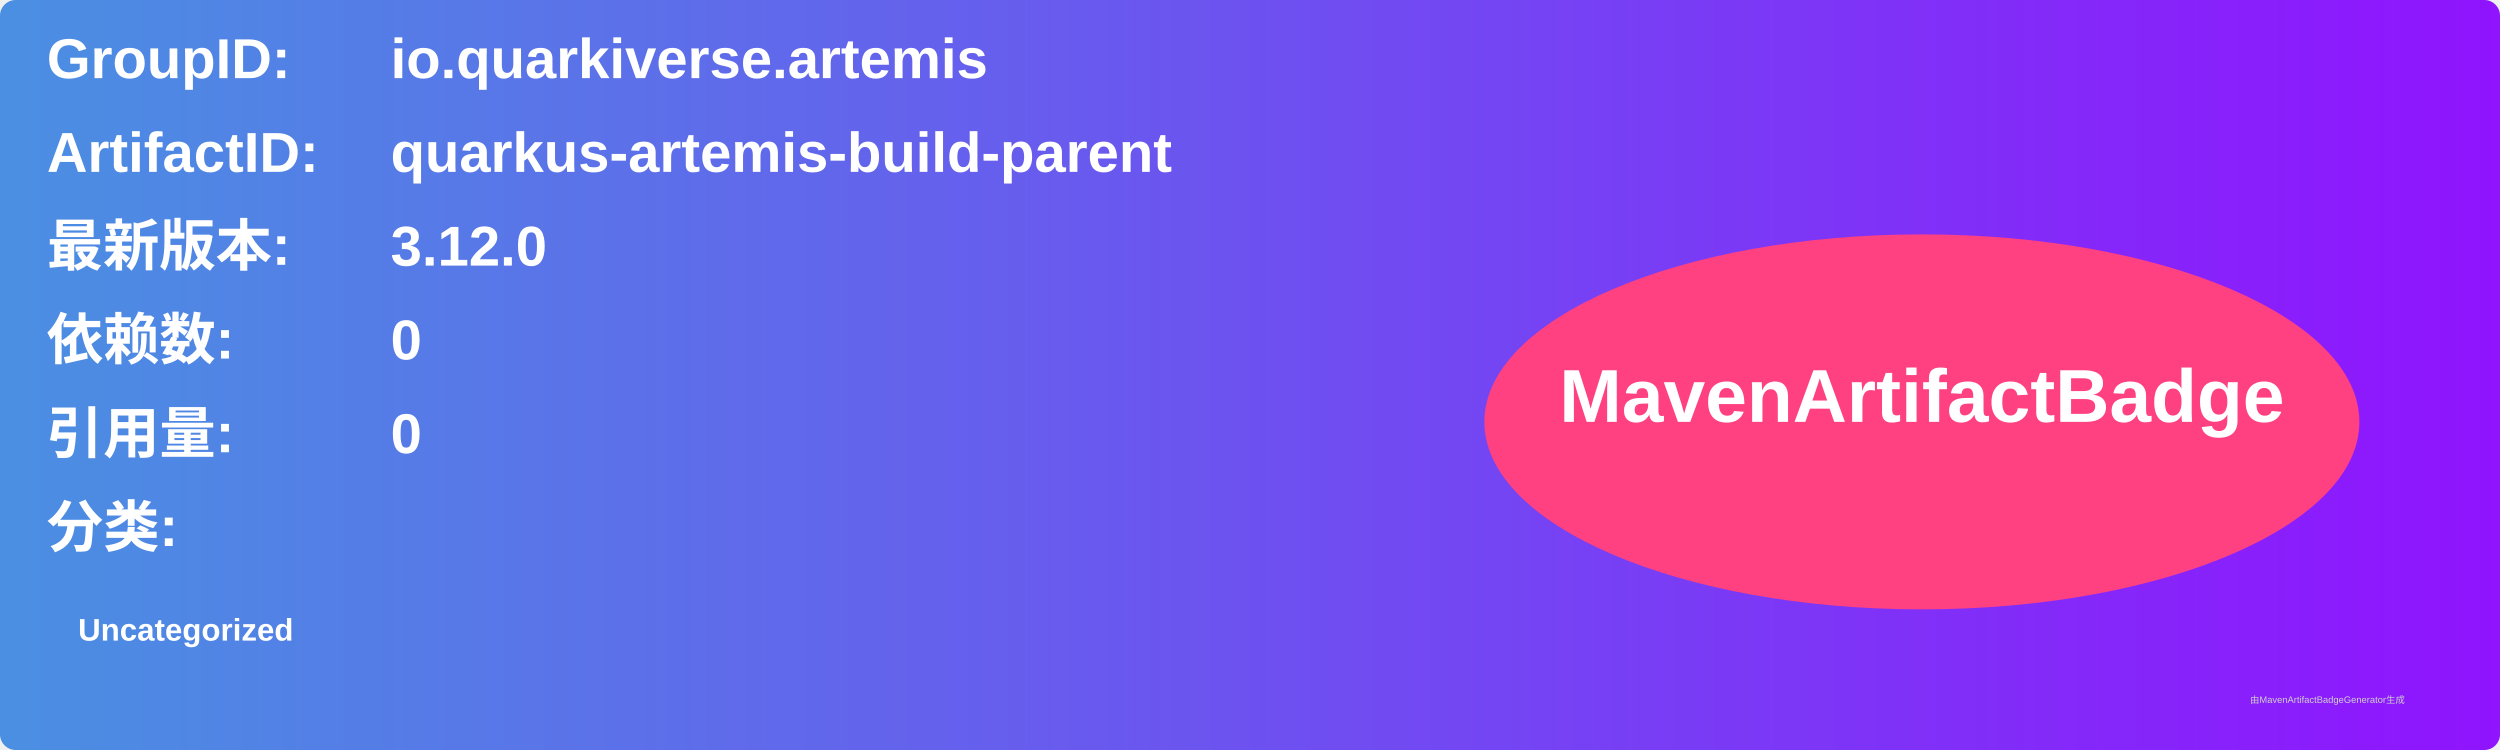
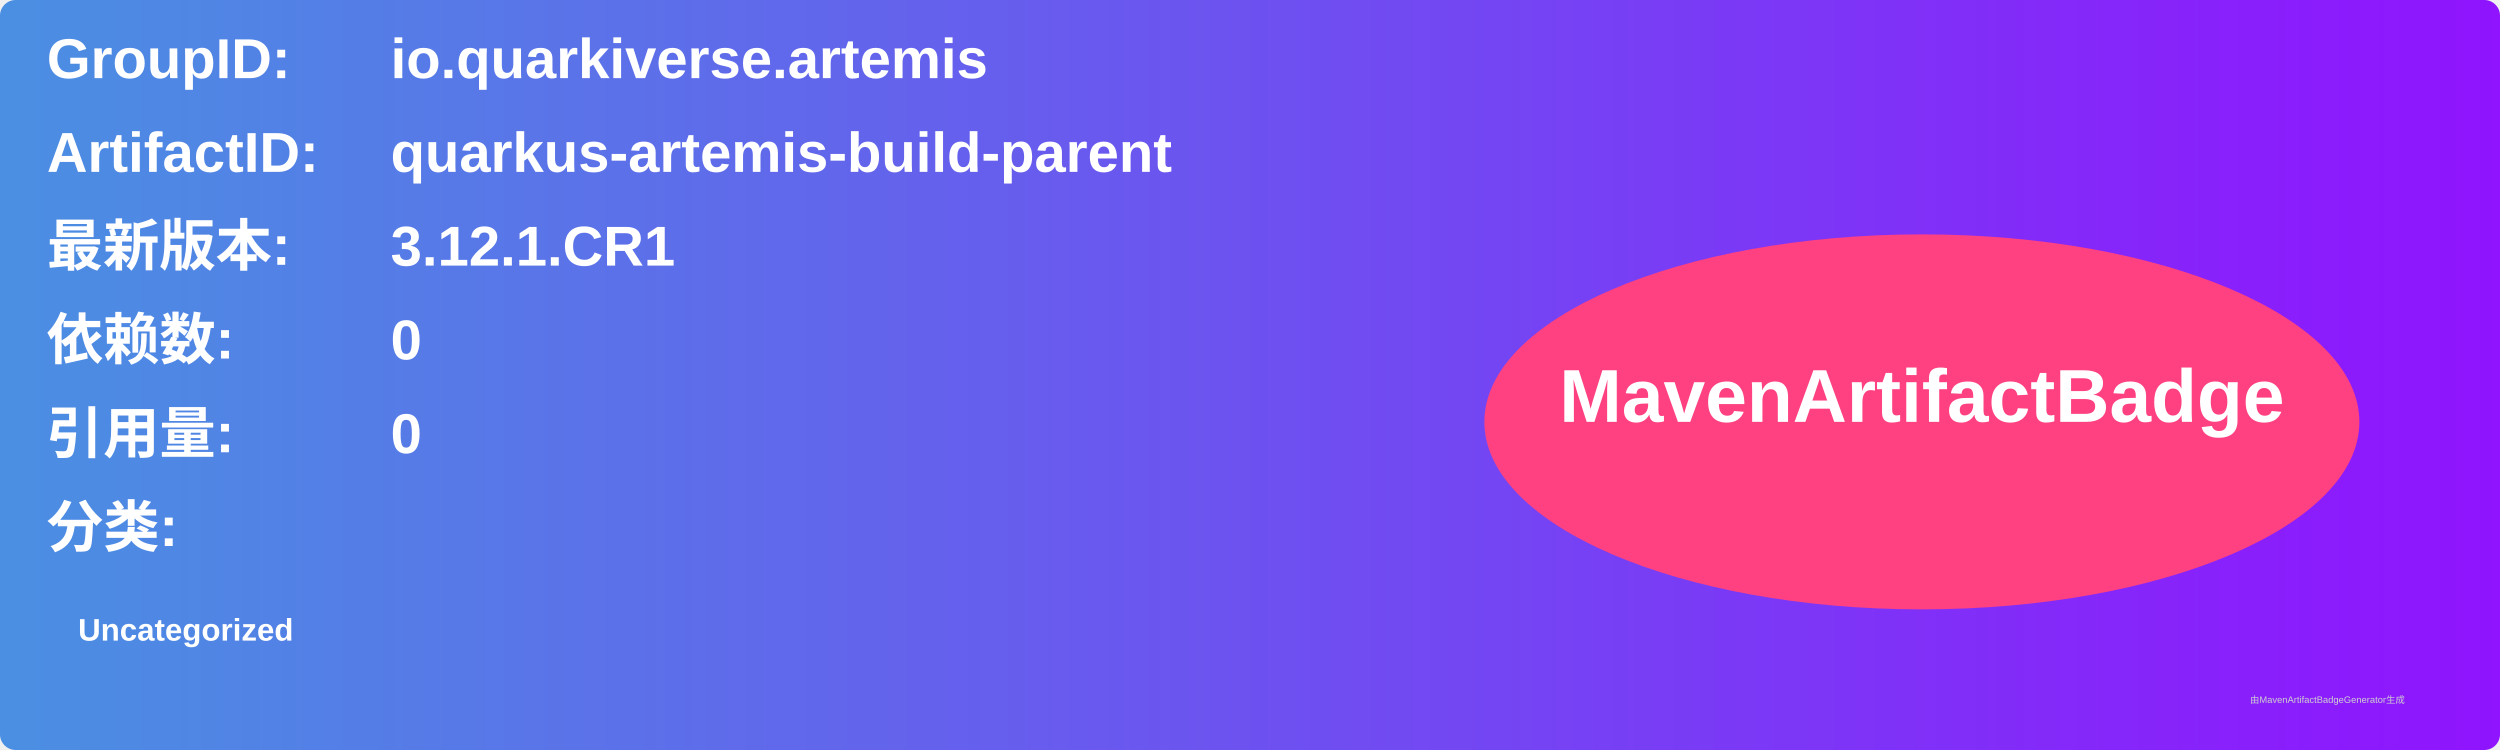
<svg xmlns="http://www.w3.org/2000/svg" width="800" height="240" viewBox="0 0 800 240">
  <linearGradient id="grad" x1="0%" y1="0%" x2="100%" y2="0%">
    <stop offset="0%" stop-color="#4a90e2" />
    <stop offset="100%" stop-color="#9013fe" />
  </linearGradient>
  <rect width="100%" height="100%" rx="5" ry="5" fill="url(#grad)" />
  <g transform="translate(15, 15)">
    <text x="0" y="10" font-family="Arial" font-size="18" fill="white" font-weight="bold" width="260">GroupID:</text>
    <text x="110" y="10" font-family="Arial" font-size="18" fill="white" font-weight="bold" width="460">io.quarkiverse.artemis</text>
    <text x="0" y="40" font-family="Arial" font-size="18" fill="white" font-weight="bold" width="260">ArtifactID:</text>
    <text x="110" y="40" font-family="Arial" font-size="18" fill="white" font-weight="bold" width="460">quarkus-artemis-build-parent</text>
    <text x="0" y="70" font-family="Arial" font-size="18" fill="white" font-weight="bold">最新版本:</text>
    <text x="110" y="70" font-family="Arial" font-size="18" fill="white" font-weight="bold">
-       <tspan font-weight="bold">3.12.0</tspan>
+       <tspan font-weight="bold">3.12.1.CR1</tspan>
    </text>
    <text x="0" y="100" font-family="Arial" font-size="18" fill="white" font-weight="bold">依赖数: </text>
    <text x="110" y="100" font-family="Arial" font-size="18" fill="white">
      <tspan font-weight="bold">0</tspan>
    </text>
    <text x="0" y="130" font-family="Arial" font-size="18" fill="white" font-weight="bold">引用量: </text>
    <text x="110" y="130" font-family="Arial" font-size="18" fill="white">
      <tspan font-weight="bold">0</tspan>
    </text>
    <text x="0" y="160" font-family="Arial" font-size="18" fill="white" font-weight="bold">分类:</text>
    <text x="10" y="190" font-family="Arial" font-size="10" fill="white">
      <tspan font-weight="bold">Uncategorized</tspan>
    </text>
    <ellipse cx="600" cy="120" rx="140" ry="60" fill="#ff4081" />
    <text x="600" y="120" text-anchor="middle" font-family="Arial" font-size="24" fill="white" font-weight="bold">MavenArtifactBadge</text>
  </g>
  <text x="720" y="225" font-family="Arial" font-size="3" fill="#d0d0d0">由MavenArtifactBadgeGenerator生成</text>
</svg>
